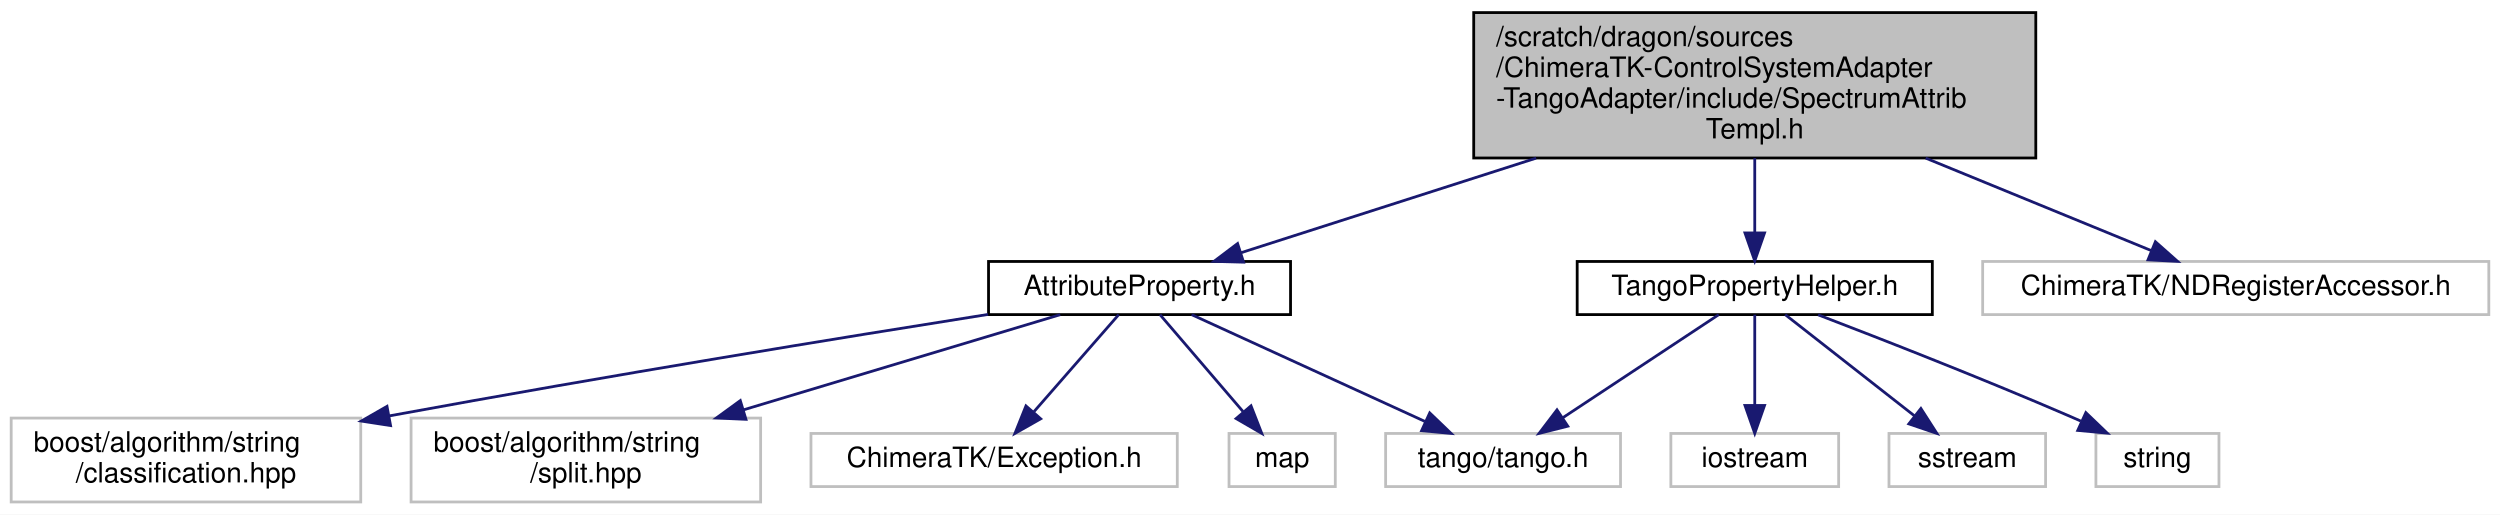
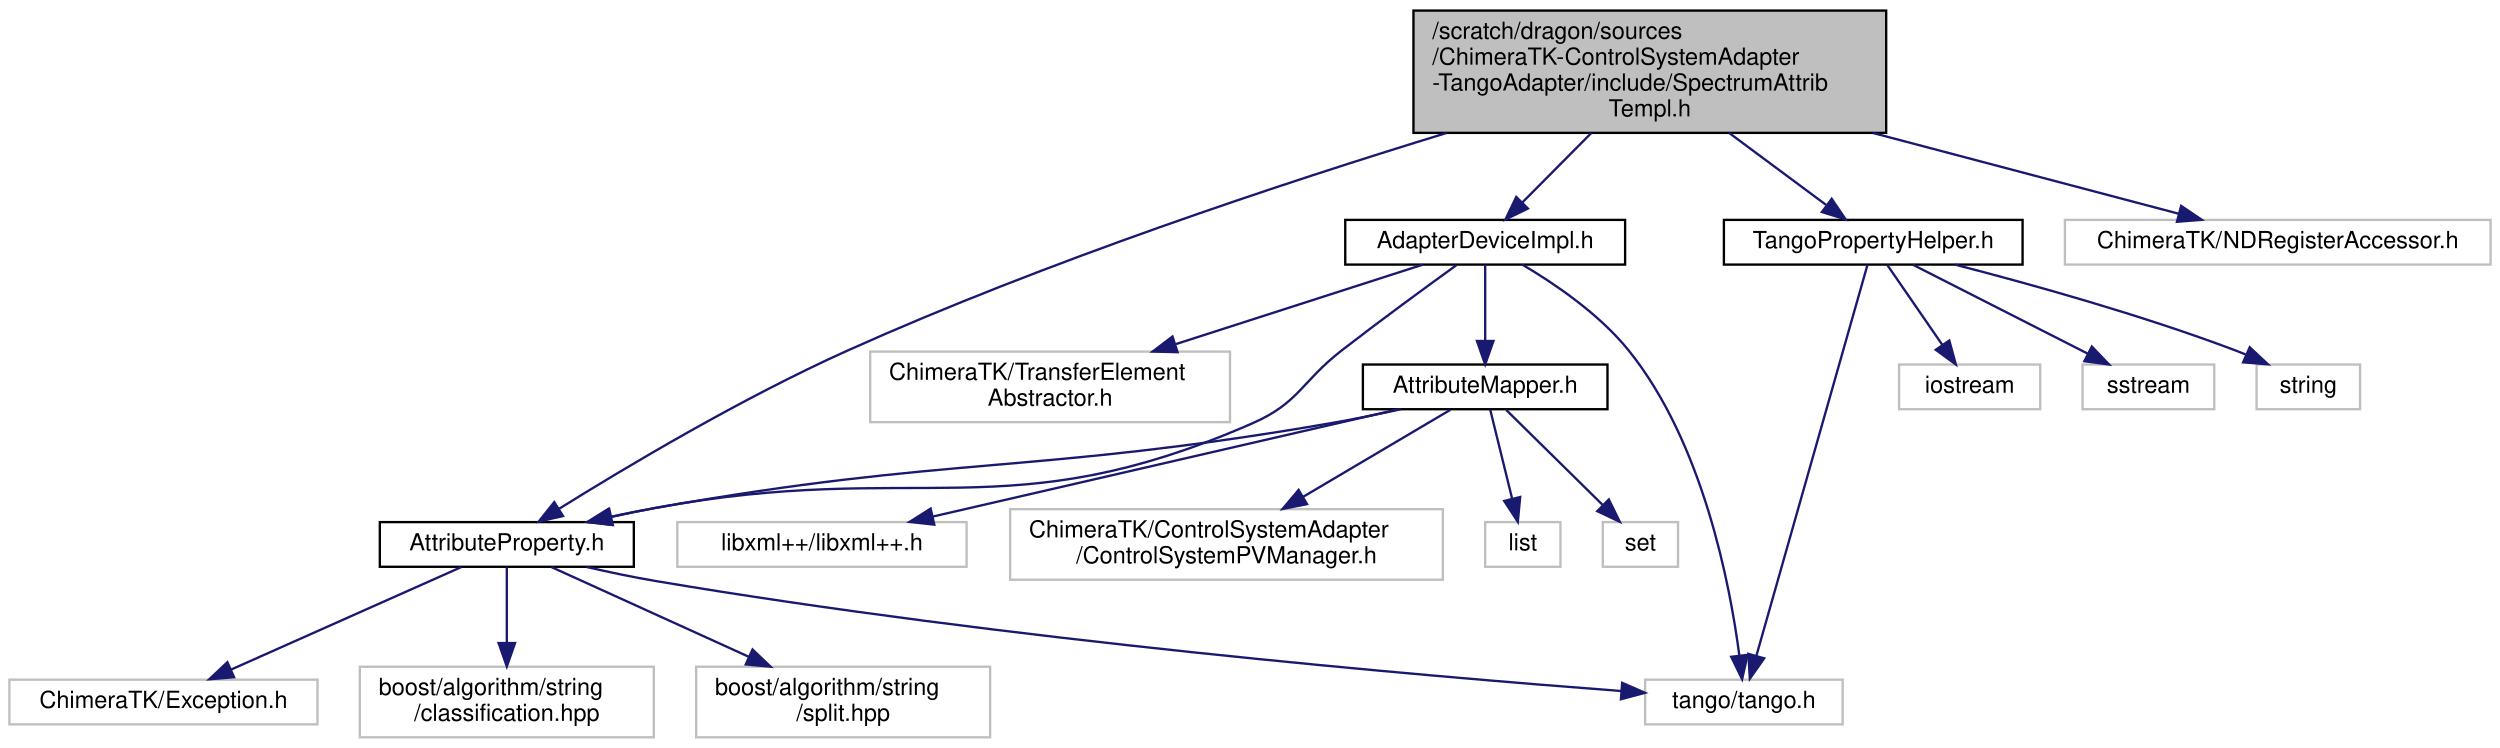
- <svg xmlns="http://www.w3.org/2000/svg" xmlns:xlink="http://www.w3.org/1999/xlink" width="894pt" height="184pt" viewBox="0.00 0.00 894.00 184.00">
-   <g id="graph0" class="graph" transform="scale(1 1) rotate(0) translate(4 180)">
-     <polygon fill="white" stroke="transparent" points="-4,4 -4,-180 890,-180 890,4 -4,4" />
+ <svg xmlns="http://www.w3.org/2000/svg" xmlns:xlink="http://www.w3.org/1999/xlink" width="1063pt" height="318pt" viewBox="0.00 0.00 1063.00 318.00">
+   <g id="graph0" class="graph" transform="scale(1 1) rotate(0) translate(4 314)">
+     <polygon fill="white" stroke="transparent" points="-4,4 -4,-314 1059,-314 1059,4 -4,4" />
    <g id="node1" class="node">
      <g id="a_node1">
        <a xlink:title=" ">
-           <polygon fill="#bfbfbf" stroke="black" points="523,-123.5 523,-175.5 724,-175.5 724,-123.5 523,-123.5" />
-           <text text-anchor="start" x="531" y="-163.5" font-family="Helvetica,sans-Serif" font-size="10.00">/scratch/dragon/sources</text>
-           <text text-anchor="start" x="531" y="-152.5" font-family="Helvetica,sans-Serif" font-size="10.00">/ChimeraTK-ControlSystemAdapter</text>
-           <text text-anchor="start" x="531" y="-141.5" font-family="Helvetica,sans-Serif" font-size="10.00">-TangoAdapter/include/SpectrumAttrib</text>
-           <text text-anchor="middle" x="623.5" y="-130.5" font-family="Helvetica,sans-Serif" font-size="10.00">Templ.h</text>
+           <polygon fill="#bfbfbf" stroke="black" points="597,-257.5 597,-309.5 798,-309.5 798,-257.5 597,-257.5" />
+           <text text-anchor="start" x="605" y="-297.5" font-family="Helvetica,sans-Serif" font-size="10.00">/scratch/dragon/sources</text>
+           <text text-anchor="start" x="605" y="-286.5" font-family="Helvetica,sans-Serif" font-size="10.00">/ChimeraTK-ControlSystemAdapter</text>
+           <text text-anchor="start" x="605" y="-275.5" font-family="Helvetica,sans-Serif" font-size="10.00">-TangoAdapter/include/SpectrumAttrib</text>
+           <text text-anchor="middle" x="697.5" y="-264.5" font-family="Helvetica,sans-Serif" font-size="10.00">Templ.h</text>
        </a>
      </g>
    </g>
    <g id="node2" class="node">
      <g id="a_node2">
+         <a xlink:href="_adapter_device_impl_8h.html" target="_top" xlink:title=" ">
+           <polygon fill="white" stroke="black" points="568,-201.5 568,-220.5 687,-220.5 687,-201.5 568,-201.5" />
+           <text text-anchor="middle" x="627.5" y="-208.5" font-family="Helvetica,sans-Serif" font-size="10.00">AdapterDeviceImpl.h</text>
+         </a>
+       </g>
+     </g>
+     <g id="edge1" class="edge">
+       <path fill="none" stroke="midnightblue" d="M672.62,-257.45C662.88,-247.63 651.98,-236.66 643.34,-227.95" />
+       <polygon fill="midnightblue" stroke="midnightblue" points="645.66,-225.33 636.13,-220.7 640.7,-230.26 645.66,-225.33" />
+     </g>
+     <g id="node6" class="node">
+       <g id="a_node6">
        <a xlink:href="_attribute_property_8h.html" target="_top" xlink:title=" ">
-           <polygon fill="white" stroke="black" points="349.5,-67.5 349.5,-86.5 457.5,-86.5 457.5,-67.5 349.5,-67.5" />
-           <text text-anchor="middle" x="403.5" y="-74.5" font-family="Helvetica,sans-Serif" font-size="10.00">AttributeProperty.h</text>
-         </a>
-       </g>
-     </g>
-     <g id="edge1" class="edge">
-       <path fill="none" stroke="midnightblue" d="M545.32,-123.45C509.3,-111.9 468.31,-98.77 439.69,-89.6" />
-       <polygon fill="midnightblue" stroke="midnightblue" points="440.7,-86.25 430.11,-86.53 438.56,-92.91 440.7,-86.25" />
+           <polygon fill="white" stroke="black" points="157.5,-73 157.5,-92 265.5,-92 265.5,-73 157.5,-73" />
+           <text text-anchor="middle" x="211.5" y="-80" font-family="Helvetica,sans-Serif" font-size="10.00">AttributeProperty.h</text>
+         </a>
+       </g>
+     </g>
+     <g id="edge15" class="edge">
+       <path fill="none" stroke="midnightblue" d="M611.07,-257.46C541.13,-236.07 440.76,-202.83 356.5,-165 311.29,-144.71 261.54,-115 233.65,-97.62" />
+       <polygon fill="midnightblue" stroke="midnightblue" points="235.39,-94.58 225.06,-92.23 231.67,-100.51 235.39,-94.58" />
+     </g>
+     <g id="node14" class="node">
+       <g id="a_node14">
+         <a xlink:href="_tango_property_helper_8h.html" target="_top" xlink:title=" ">
+           <polygon fill="white" stroke="black" points="729,-201.5 729,-220.5 856,-220.5 856,-201.5 729,-201.5" />
+           <text text-anchor="middle" x="792.5" y="-208.5" font-family="Helvetica,sans-Serif" font-size="10.00">TangoPropertyHelper.h</text>
+         </a>
+       </g>
+     </g>
+     <g id="edge16" class="edge">
+       <path fill="none" stroke="midnightblue" d="M731.26,-257.45C745.03,-247.23 760.49,-235.76 772.42,-226.9" />
+       <polygon fill="midnightblue" stroke="midnightblue" points="774.84,-229.47 780.78,-220.7 770.67,-223.84 774.84,-229.47" />
+     </g>
+     <g id="node18" class="node">
+       <g id="a_node18">
+         <a xlink:title=" ">
+           <polygon fill="white" stroke="#bfbfbf" points="874,-201.5 874,-220.5 1055,-220.5 1055,-201.5 874,-201.5" />
+           <text text-anchor="middle" x="964.5" y="-208.5" font-family="Helvetica,sans-Serif" font-size="10.00">ChimeraTK/NDRegisterAccessor.h</text>
+         </a>
+       </g>
+     </g>
+     <g id="edge21" class="edge">
+       <path fill="none" stroke="midnightblue" d="M792.39,-257.45C836.86,-245.7 887.59,-232.31 922.39,-223.12" />
+       <polygon fill="midnightblue" stroke="midnightblue" points="923.43,-226.46 932.21,-220.53 921.64,-219.7 923.43,-226.46" />
+     </g>
+     <g id="node3" class="node">
+       <g id="a_node3">
+         <a xlink:href="_attribute_mapper_8h.html" target="_top" xlink:title=" ">
+           <polygon fill="white" stroke="black" points="575.5,-140 575.5,-159 679.5,-159 679.5,-140 575.5,-140" />
+           <text text-anchor="middle" x="627.5" y="-147" font-family="Helvetica,sans-Serif" font-size="10.00">AttributeMapper.h</text>
+         </a>
+       </g>
+     </g>
+     <g id="edge2" class="edge">
+       <path fill="none" stroke="midnightblue" d="M627.5,-201.48C627.5,-193.08 627.5,-179.98 627.5,-169.16" />
+       <polygon fill="midnightblue" stroke="midnightblue" points="631,-169.01 627.5,-159.01 624,-169.01 631,-169.01" />
+     </g>
+     <g id="edge12" class="edge">
+       <path fill="none" stroke="midnightblue" d="M615.22,-201.21C602.8,-192.26 583.14,-177.91 566.5,-165 549.28,-151.64 548.47,-142.74 528.5,-134 424.05,-88.29 386.6,-118.81 274.5,-98 268.56,-96.9 262.34,-95.62 256.21,-94.28" />
+       <polygon fill="midnightblue" stroke="midnightblue" points="256.57,-90.78 246.05,-92.01 255.04,-97.61 256.57,-90.78" />
+     </g>
+     <g id="node7" class="node">
+       <g id="a_node7">
+         <a xlink:title=" ">
+           <polygon fill="white" stroke="#bfbfbf" points="695.5,-6 695.5,-25 779.5,-25 779.5,-6 695.5,-6" />
+           <text text-anchor="middle" x="737.5" y="-13" font-family="Helvetica,sans-Serif" font-size="10.00">tango/tango.h</text>
+         </a>
+       </g>
+     </g>
+     <g id="edge14" class="edge">
+       <path fill="none" stroke="midnightblue" d="M643.31,-201.47C656.8,-193.52 675.95,-180.58 688.5,-165 720.06,-125.82 731.61,-65.54 735.57,-35.25" />
+       <polygon fill="midnightblue" stroke="midnightblue" points="739.06,-35.55 736.75,-25.21 732.11,-34.73 739.06,-35.55" />
+     </g>
+     <g id="node13" class="node">
+       <g id="a_node13">
+         <a xlink:title=" ">
+           <polygon fill="white" stroke="#bfbfbf" points="366,-134.5 366,-164.5 519,-164.5 519,-134.5 366,-134.5" />
+           <text text-anchor="start" x="374" y="-152.5" font-family="Helvetica,sans-Serif" font-size="10.00">ChimeraTK/TransferElement</text>
+           <text text-anchor="middle" x="442.5" y="-141.5" font-family="Helvetica,sans-Serif" font-size="10.00">Abstractor.h</text>
+         </a>
+       </g>
+     </g>
+     <g id="edge13" class="edge">
+       <path fill="none" stroke="midnightblue" d="M600.99,-201.48C573.71,-192.7 530.45,-178.79 496.02,-167.71" />
+       <polygon fill="midnightblue" stroke="midnightblue" points="496.69,-164.25 486.1,-164.52 494.55,-170.92 496.69,-164.25" />
+     </g>
+     <g id="node4" class="node">
+       <g id="a_node4">
+         <a xlink:title=" ">
+           <polygon fill="white" stroke="#bfbfbf" points="284,-73 284,-92 407,-92 407,-73 284,-73" />
+           <text text-anchor="middle" x="345.5" y="-80" font-family="Helvetica,sans-Serif" font-size="10.00">libxml++/libxml++.h</text>
+         </a>
+       </g>
+     </g>
+     <g id="edge3" class="edge">
+       <path fill="none" stroke="midnightblue" d="M590.34,-139.94C539.52,-128.22 448.29,-107.19 392.69,-94.38" />
+       <polygon fill="midnightblue" stroke="midnightblue" points="393.27,-90.92 382.74,-92.08 391.7,-97.74 393.27,-90.92" />
+     </g>
+     <g id="node5" class="node">
+       <g id="a_node5">
+         <a xlink:title=" ">
+           <polygon fill="white" stroke="#bfbfbf" points="425.5,-67.5 425.5,-97.5 609.5,-97.5 609.5,-67.5 425.5,-67.5" />
+           <text text-anchor="start" x="433.5" y="-85.5" font-family="Helvetica,sans-Serif" font-size="10.00">ChimeraTK/ControlSystemAdapter</text>
+           <text text-anchor="middle" x="517.5" y="-74.5" font-family="Helvetica,sans-Serif" font-size="10.00">/ControlSystemPVManager.h</text>
+         </a>
+       </g>
+     </g>
+     <g id="edge4" class="edge">
+       <path fill="none" stroke="midnightblue" d="M612.66,-139.73C596.73,-130.32 570.89,-115.05 550.16,-102.8" />
+       <polygon fill="midnightblue" stroke="midnightblue" points="551.73,-99.66 541.34,-97.59 548.17,-105.69 551.73,-99.66" />
+     </g>
+     <g id="edge5" class="edge">
+       <path fill="none" stroke="midnightblue" d="M591.65,-140C581.9,-137.86 571.33,-135.69 561.5,-134 434.81,-112.18 401.08,-120.45 274.5,-98 268.34,-96.91 261.87,-95.6 255.52,-94.23" />
+       <polygon fill="midnightblue" stroke="midnightblue" points="256.22,-90.8 245.7,-92.04 254.7,-97.63 256.22,-90.8" />
+     </g>
+     <g id="node11" class="node">
+       <g id="a_node11">
+         <a xlink:title=" ">
+           <polygon fill="white" stroke="#bfbfbf" points="627.5,-73 627.5,-92 659.5,-92 659.5,-73 627.5,-73" />
+           <text text-anchor="middle" x="643.5" y="-80" font-family="Helvetica,sans-Serif" font-size="10.00">list</text>
+         </a>
+       </g>
+     </g>
+     <g id="edge10" class="edge">
+       <path fill="none" stroke="midnightblue" d="M629.66,-139.73C632.03,-130.09 635.92,-114.3 638.97,-101.91" />
+       <polygon fill="midnightblue" stroke="midnightblue" points="642.38,-102.67 641.38,-92.13 635.59,-101 642.38,-102.67" />
+     </g>
+     <g id="node12" class="node">
+       <g id="a_node12">
+         <a xlink:title=" ">
+           <polygon fill="white" stroke="#bfbfbf" points="677.5,-73 677.5,-92 709.5,-92 709.5,-73 677.5,-73" />
+           <text text-anchor="middle" x="693.5" y="-80" font-family="Helvetica,sans-Serif" font-size="10.00">set</text>
+         </a>
+       </g>
+     </g>
+     <g id="edge11" class="edge">
+       <path fill="none" stroke="midnightblue" d="M636.4,-139.73C646.89,-129.4 664.52,-112.04 677.42,-99.33" />
+       <polygon fill="midnightblue" stroke="midnightblue" points="680.07,-101.64 684.74,-92.13 675.16,-96.65 680.07,-101.64" />
+     </g>
+     <g id="edge6" class="edge">
+       <path fill="none" stroke="midnightblue" d="M245.36,-72.94C254.75,-70.77 264.98,-68.61 274.5,-67 422.56,-41.98 599.44,-26.68 685.43,-20.17" />
+       <polygon fill="midnightblue" stroke="midnightblue" points="685.74,-23.66 695.45,-19.42 685.22,-16.68 685.74,-23.66" />
    </g>
    <g id="node8" class="node">
      <g id="a_node8">
-         <a xlink:href="_tango_property_helper_8h.html" target="_top" xlink:title=" ">
-           <polygon fill="white" stroke="black" points="560,-67.5 560,-86.5 687,-86.5 687,-67.5 560,-67.5" />
-           <text text-anchor="middle" x="623.5" y="-74.5" font-family="Helvetica,sans-Serif" font-size="10.00">TangoPropertyHelper.h</text>
+         <a xlink:title=" ">
+           <polygon fill="white" stroke="#bfbfbf" points="0,-6 0,-25 131,-25 131,-6 0,-6" />
+           <text text-anchor="middle" x="65.5" y="-13" font-family="Helvetica,sans-Serif" font-size="10.00">ChimeraTK/Exception.h</text>
        </a>
      </g>
    </g>
    <g id="edge7" class="edge">
-       <path fill="none" stroke="midnightblue" d="M623.5,-123.45C623.5,-114.73 623.5,-105.1 623.5,-96.96" />
-       <polygon fill="midnightblue" stroke="midnightblue" points="627,-96.7 623.5,-86.7 620,-96.7 627,-96.7" />
-     </g>
-     <g id="node12" class="node">
-       <g id="a_node12">
-         <a xlink:title=" ">
-           <polygon fill="white" stroke="#bfbfbf" points="705,-67.5 705,-86.5 886,-86.5 886,-67.5 705,-67.5" />
-           <text text-anchor="middle" x="795.5" y="-74.5" font-family="Helvetica,sans-Serif" font-size="10.00">ChimeraTK/NDRegisterAccessor.h</text>
-         </a>
-       </g>
-     </g>
-     <g id="edge12" class="edge">
-       <path fill="none" stroke="midnightblue" d="M684.63,-123.45C712.05,-112.21 743.16,-99.45 765.43,-90.33" />
-       <polygon fill="midnightblue" stroke="midnightblue" points="766.77,-93.56 774.7,-86.53 764.12,-87.08 766.77,-93.56" />
-     </g>
-     <g id="node3" class="node">
-       <g id="a_node3">
-         <a xlink:title=" ">
-           <polygon fill="white" stroke="#bfbfbf" points="491.5,-6 491.5,-25 575.5,-25 575.5,-6 491.5,-6" />
-           <text text-anchor="middle" x="533.5" y="-13" font-family="Helvetica,sans-Serif" font-size="10.00">tango/tango.h</text>
-         </a>
-       </g>
-     </g>
-     <g id="edge2" class="edge">
-       <path fill="none" stroke="midnightblue" d="M422.13,-67.48C443.94,-57.49 480.3,-40.85 505.52,-29.31" />
-       <polygon fill="midnightblue" stroke="midnightblue" points="507.27,-32.35 514.91,-25.01 504.36,-25.99 507.27,-32.35" />
-     </g>
-     <g id="node4" class="node">
-       <g id="a_node4">
-         <a xlink:title=" ">
-           <polygon fill="white" stroke="#bfbfbf" points="0,-0.5 0,-30.5 125,-30.5 125,-0.5 0,-0.5" />
-           <text text-anchor="start" x="8" y="-18.5" font-family="Helvetica,sans-Serif" font-size="10.00">boost/algorithm/string</text>
-           <text text-anchor="middle" x="62.5" y="-7.5" font-family="Helvetica,sans-Serif" font-size="10.00">/classification.hpp</text>
-         </a>
-       </g>
-     </g>
-     <g id="edge3" class="edge">
-       <path fill="none" stroke="midnightblue" d="M349.35,-67.57C297.01,-59.28 215.2,-45.98 135.42,-31.32" />
-       <polygon fill="midnightblue" stroke="midnightblue" points="135.67,-27.81 125.2,-29.43 134.39,-34.69 135.67,-27.81" />
-     </g>
-     <g id="node5" class="node">
-       <g id="a_node5">
-         <a xlink:title=" ">
-           <polygon fill="white" stroke="#bfbfbf" points="143,-0.5 143,-30.5 268,-30.5 268,-0.5 143,-0.5" />
-           <text text-anchor="start" x="151" y="-18.5" font-family="Helvetica,sans-Serif" font-size="10.00">boost/algorithm/string</text>
-           <text text-anchor="middle" x="205.5" y="-7.5" font-family="Helvetica,sans-Serif" font-size="10.00">/split.hpp</text>
-         </a>
-       </g>
-     </g>
-     <g id="edge4" class="edge">
-       <path fill="none" stroke="midnightblue" d="M375.13,-67.48C345.68,-58.63 298.84,-44.55 261.83,-33.43" />
-       <polygon fill="midnightblue" stroke="midnightblue" points="262.75,-30.05 252.16,-30.52 260.73,-36.75 262.75,-30.05" />
-     </g>
-     <g id="node6" class="node">
-       <g id="a_node6">
-         <a xlink:title=" ">
-           <polygon fill="white" stroke="#bfbfbf" points="286,-6 286,-25 417,-25 417,-6 286,-6" />
-           <text text-anchor="middle" x="351.5" y="-13" font-family="Helvetica,sans-Serif" font-size="10.00">ChimeraTK/Exception.h</text>
-         </a>
-       </g>
-     </g>
-     <g id="edge5" class="edge">
-       <path fill="none" stroke="midnightblue" d="M396.05,-67.48C388.17,-58.46 375.56,-44.02 365.76,-32.81" />
-       <polygon fill="midnightblue" stroke="midnightblue" points="368.15,-30.24 358.94,-25.01 362.88,-34.84 368.15,-30.24" />
-     </g>
-     <g id="node7" class="node">
-       <g id="a_node7">
-         <a xlink:title=" ">
-           <polygon fill="white" stroke="#bfbfbf" points="435.5,-6 435.5,-25 473.5,-25 473.5,-6 435.5,-6" />
-           <text text-anchor="middle" x="454.5" y="-13" font-family="Helvetica,sans-Serif" font-size="10.00">map</text>
-         </a>
-       </g>
-     </g>
-     <g id="edge6" class="edge">
-       <path fill="none" stroke="midnightblue" d="M410.81,-67.48C418.53,-58.46 430.91,-44.02 440.52,-32.81" />
-       <polygon fill="midnightblue" stroke="midnightblue" points="443.36,-34.88 447.21,-25.01 438.04,-30.32 443.36,-34.88" />
-     </g>
-     <g id="edge8" class="edge">
-       <path fill="none" stroke="midnightblue" d="M610.61,-67.48C596.04,-57.84 572.1,-42.02 554.75,-30.55" />
-       <polygon fill="midnightblue" stroke="midnightblue" points="556.64,-27.6 546.37,-25.01 552.78,-33.44 556.64,-27.6" />
+       <path fill="none" stroke="midnightblue" d="M192.11,-72.87C167.02,-61.7 123.11,-42.15 94.16,-29.26" />
+       <polygon fill="midnightblue" stroke="midnightblue" points="95.53,-26.04 84.97,-25.17 92.68,-32.43 95.53,-26.04" />
    </g>
    <g id="node9" class="node">
      <g id="a_node9">
        <a xlink:title=" ">
-           <polygon fill="white" stroke="#bfbfbf" points="593.5,-6 593.5,-25 653.5,-25 653.5,-6 593.5,-6" />
-           <text text-anchor="middle" x="623.5" y="-13" font-family="Helvetica,sans-Serif" font-size="10.00">iostream</text>
-         </a>
-       </g>
-     </g>
-     <g id="edge9" class="edge">
-       <path fill="none" stroke="midnightblue" d="M623.5,-67.48C623.5,-59.08 623.5,-45.98 623.5,-35.16" />
-       <polygon fill="midnightblue" stroke="midnightblue" points="627,-35.01 623.5,-25.01 620,-35.01 627,-35.01" />
+           <polygon fill="white" stroke="#bfbfbf" points="149,-0.5 149,-30.5 274,-30.5 274,-0.5 149,-0.5" />
+           <text text-anchor="start" x="157" y="-18.5" font-family="Helvetica,sans-Serif" font-size="10.00">boost/algorithm/string</text>
+           <text text-anchor="middle" x="211.5" y="-7.5" font-family="Helvetica,sans-Serif" font-size="10.00">/classification.hpp</text>
+         </a>
+       </g>
+     </g>
+     <g id="edge8" class="edge">
+       <path fill="none" stroke="midnightblue" d="M211.5,-72.73C211.5,-64.54 211.5,-51.92 211.5,-40.71" />
+       <polygon fill="midnightblue" stroke="midnightblue" points="215,-40.59 211.5,-30.59 208,-40.59 215,-40.59" />
    </g>
    <g id="node10" class="node">
      <g id="a_node10">
        <a xlink:title=" ">
-           <polygon fill="white" stroke="#bfbfbf" points="671.5,-6 671.5,-25 727.5,-25 727.5,-6 671.5,-6" />
-           <text text-anchor="middle" x="699.5" y="-13" font-family="Helvetica,sans-Serif" font-size="10.00">sstream</text>
-         </a>
-       </g>
-     </g>
-     <g id="edge10" class="edge">
-       <path fill="none" stroke="midnightblue" d="M634.39,-67.48C646.47,-58.02 666.17,-42.6 680.74,-31.19" />
-       <polygon fill="midnightblue" stroke="midnightblue" points="682.91,-33.93 688.63,-25.01 678.6,-28.42 682.91,-33.93" />
-     </g>
-     <g id="node11" class="node">
-       <g id="a_node11">
-         <a xlink:title=" ">
-           <polygon fill="white" stroke="#bfbfbf" points="745.5,-6 745.5,-25 789.5,-25 789.5,-6 745.5,-6" />
-           <text text-anchor="middle" x="767.5" y="-13" font-family="Helvetica,sans-Serif" font-size="10.00">string</text>
-         </a>
-       </g>
-     </g>
-     <g id="edge11" class="edge">
-       <path fill="none" stroke="midnightblue" d="M646.17,-67.42C669.1,-58.64 705.49,-44.41 736.5,-31 737.7,-30.48 738.92,-29.95 740.14,-29.4" />
-       <polygon fill="midnightblue" stroke="midnightblue" points="741.9,-32.45 749.55,-25.11 739,-26.08 741.9,-32.45" />
+           <polygon fill="white" stroke="#bfbfbf" points="292,-0.5 292,-30.5 417,-30.5 417,-0.5 292,-0.5" />
+           <text text-anchor="start" x="300" y="-18.5" font-family="Helvetica,sans-Serif" font-size="10.00">boost/algorithm/string</text>
+           <text text-anchor="middle" x="354.5" y="-7.5" font-family="Helvetica,sans-Serif" font-size="10.00">/split.hpp</text>
+         </a>
+       </g>
+     </g>
+     <g id="edge9" class="edge">
+       <path fill="none" stroke="midnightblue" d="M230.49,-72.87C251.76,-63.2 286.85,-47.25 314.29,-34.78" />
+       <polygon fill="midnightblue" stroke="midnightblue" points="315.98,-37.85 323.64,-30.53 313.09,-31.48 315.98,-37.85" />
+     </g>
+     <g id="edge17" class="edge">
+       <path fill="none" stroke="midnightblue" d="M790.07,-201.44C781.76,-172.22 754.43,-76.06 742.81,-35.17" />
+       <polygon fill="midnightblue" stroke="midnightblue" points="746.13,-34.07 740.03,-25.41 739.4,-35.98 746.13,-34.07" />
+     </g>
+     <g id="node15" class="node">
+       <g id="a_node15">
+         <a xlink:title=" ">
+           <polygon fill="white" stroke="#bfbfbf" points="803.5,-140 803.5,-159 863.5,-159 863.5,-140 803.5,-140" />
+           <text text-anchor="middle" x="833.5" y="-147" font-family="Helvetica,sans-Serif" font-size="10.00">iostream</text>
+         </a>
+       </g>
+     </g>
+     <g id="edge18" class="edge">
+       <path fill="none" stroke="midnightblue" d="M798.37,-201.48C804.46,-192.64 814.14,-178.59 821.8,-167.48" />
+       <polygon fill="midnightblue" stroke="midnightblue" points="824.84,-169.23 827.64,-159.01 819.08,-165.26 824.84,-169.23" />
+     </g>
+     <g id="node16" class="node">
+       <g id="a_node16">
+         <a xlink:title=" ">
+           <polygon fill="white" stroke="#bfbfbf" points="881.5,-140 881.5,-159 937.5,-159 937.5,-140 881.5,-140" />
+           <text text-anchor="middle" x="909.5" y="-147" font-family="Helvetica,sans-Serif" font-size="10.00">sstream</text>
+         </a>
+       </g>
+     </g>
+     <g id="edge19" class="edge">
+       <path fill="none" stroke="midnightblue" d="M809.26,-201.48C828.72,-191.58 861.05,-175.14 883.71,-163.62" />
+       <polygon fill="midnightblue" stroke="midnightblue" points="885.44,-166.66 892.77,-159.01 882.27,-160.42 885.44,-166.66" />
+     </g>
+     <g id="node17" class="node">
+       <g id="a_node17">
+         <a xlink:title=" ">
+           <polygon fill="white" stroke="#bfbfbf" points="955.5,-140 955.5,-159 999.5,-159 999.5,-140 955.5,-140" />
+           <text text-anchor="middle" x="977.5" y="-147" font-family="Helvetica,sans-Serif" font-size="10.00">string</text>
+         </a>
+       </g>
+     </g>
+     <g id="edge20" class="edge">
+       <path fill="none" stroke="midnightblue" d="M827.25,-201.48C858.79,-193.35 906.37,-180.15 946.5,-165 947.92,-164.46 949.37,-163.89 950.83,-163.29" />
+       <polygon fill="midnightblue" stroke="midnightblue" points="952.58,-166.34 960.32,-159.11 949.76,-159.93 952.58,-166.34" />
    </g>
  </g>
</svg>
